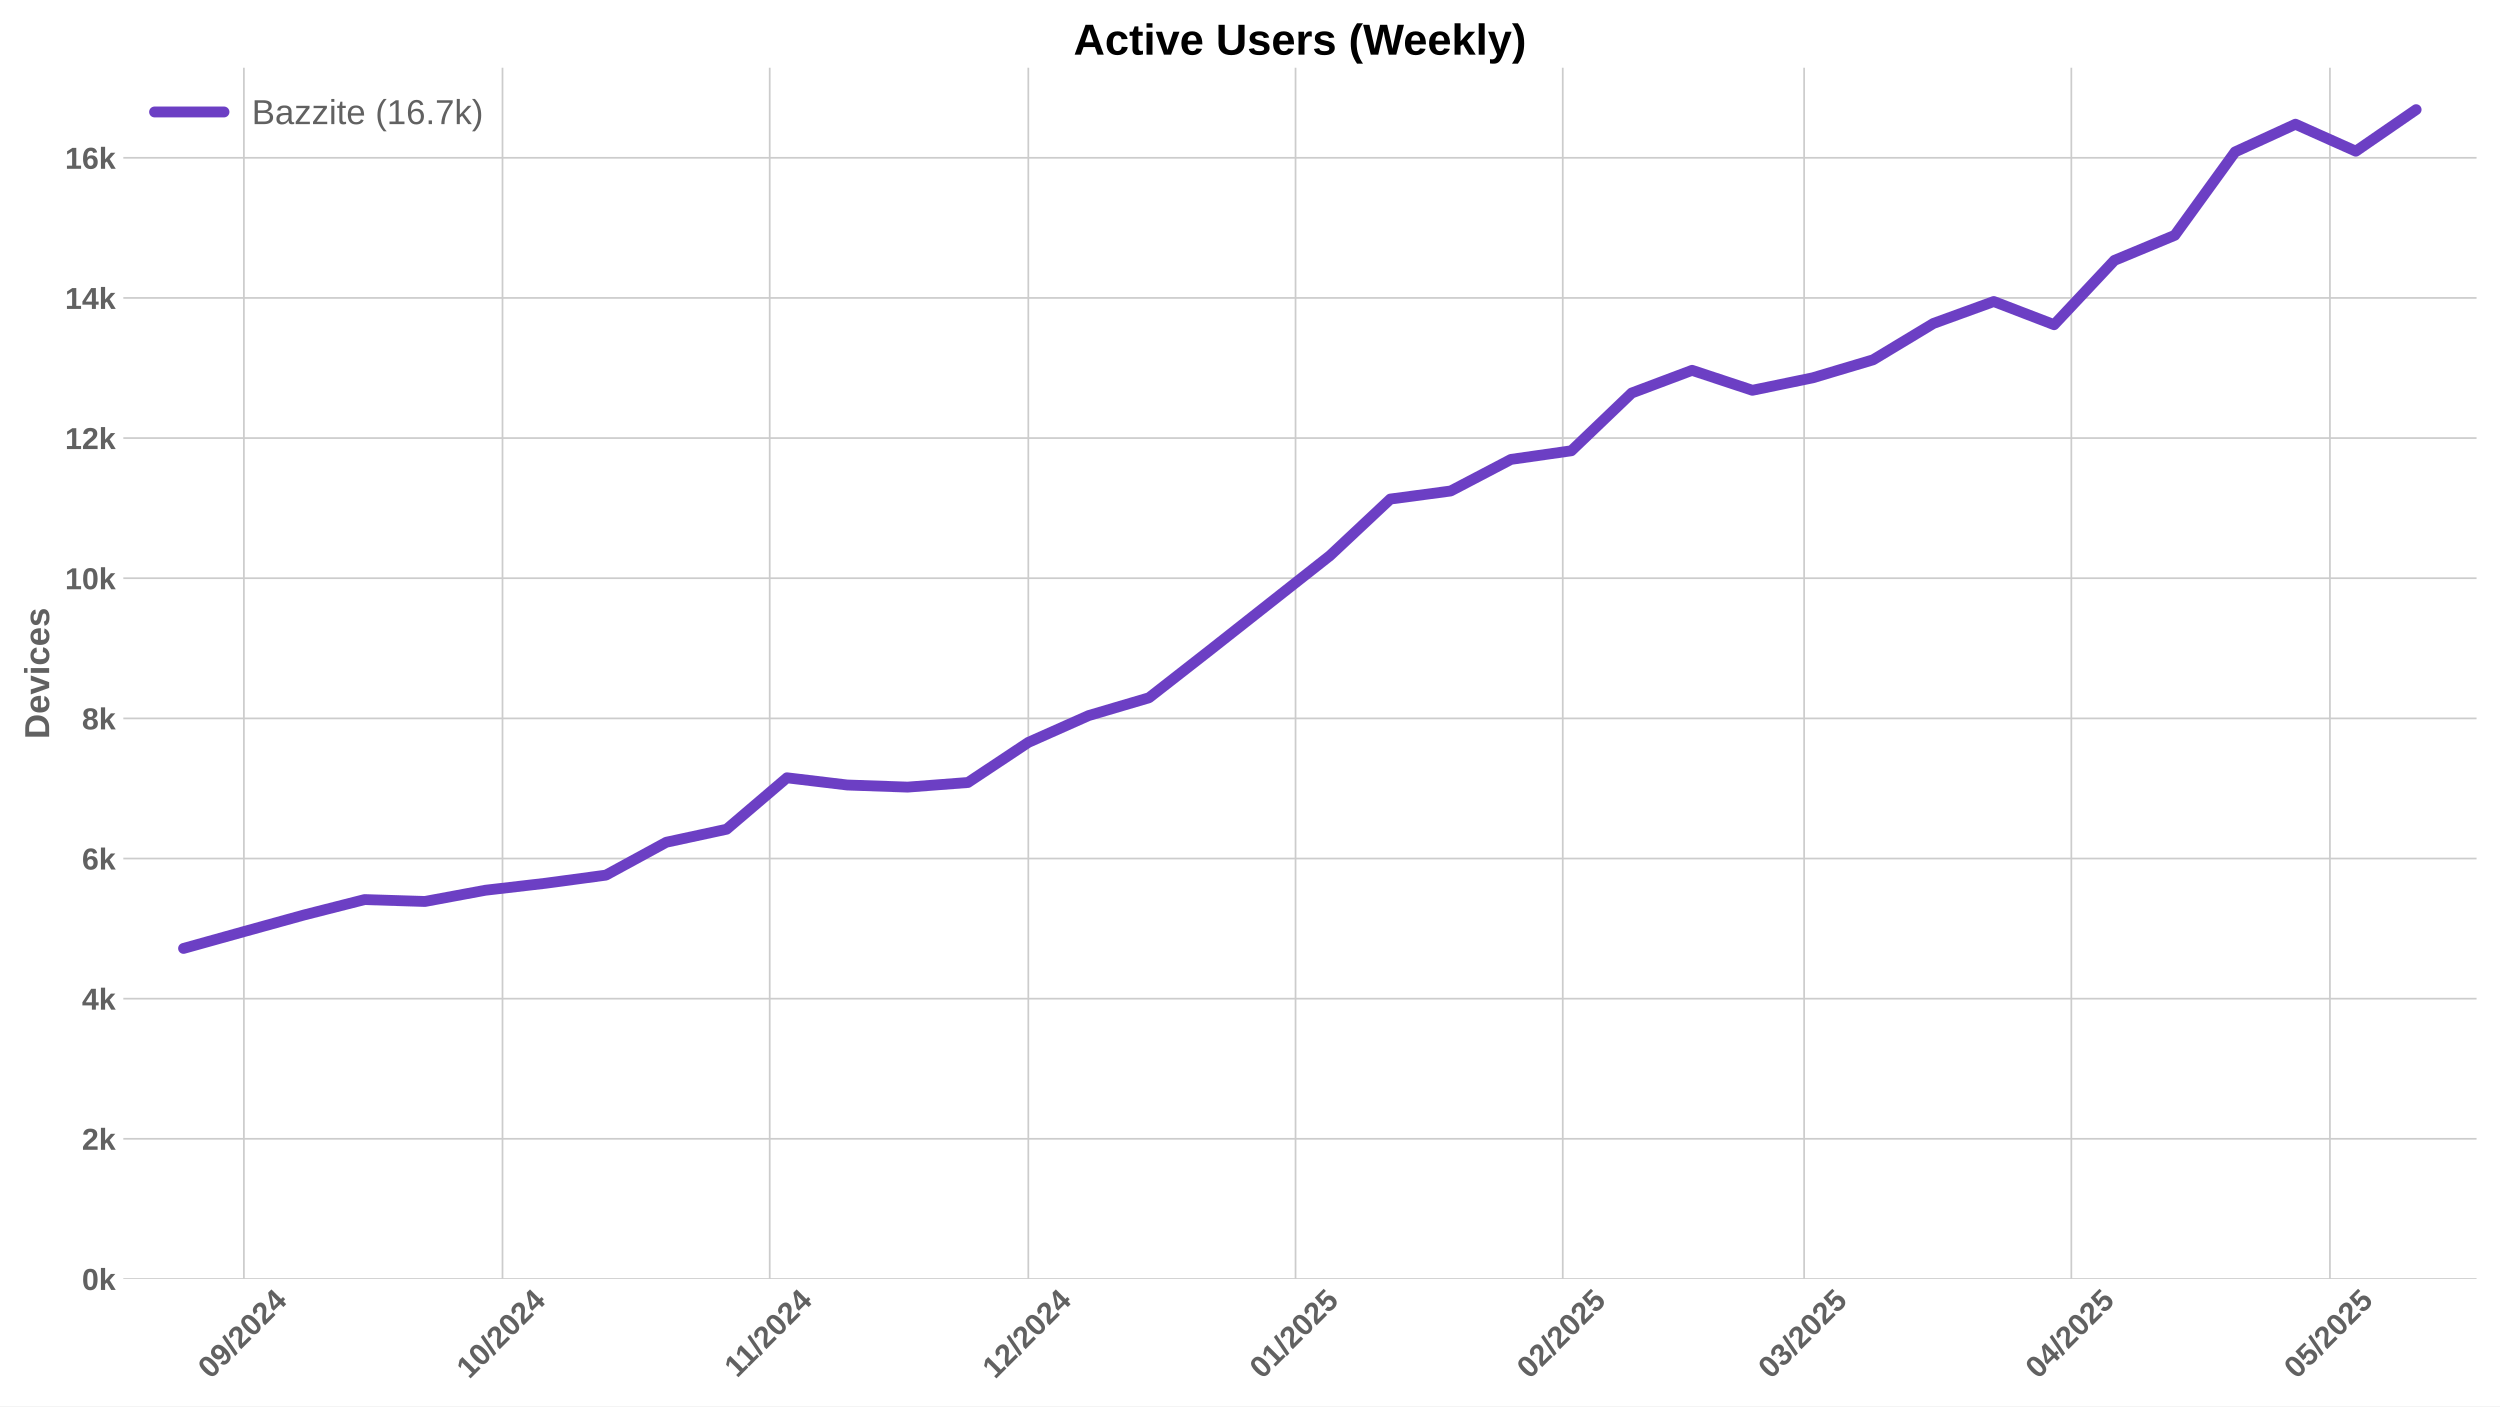
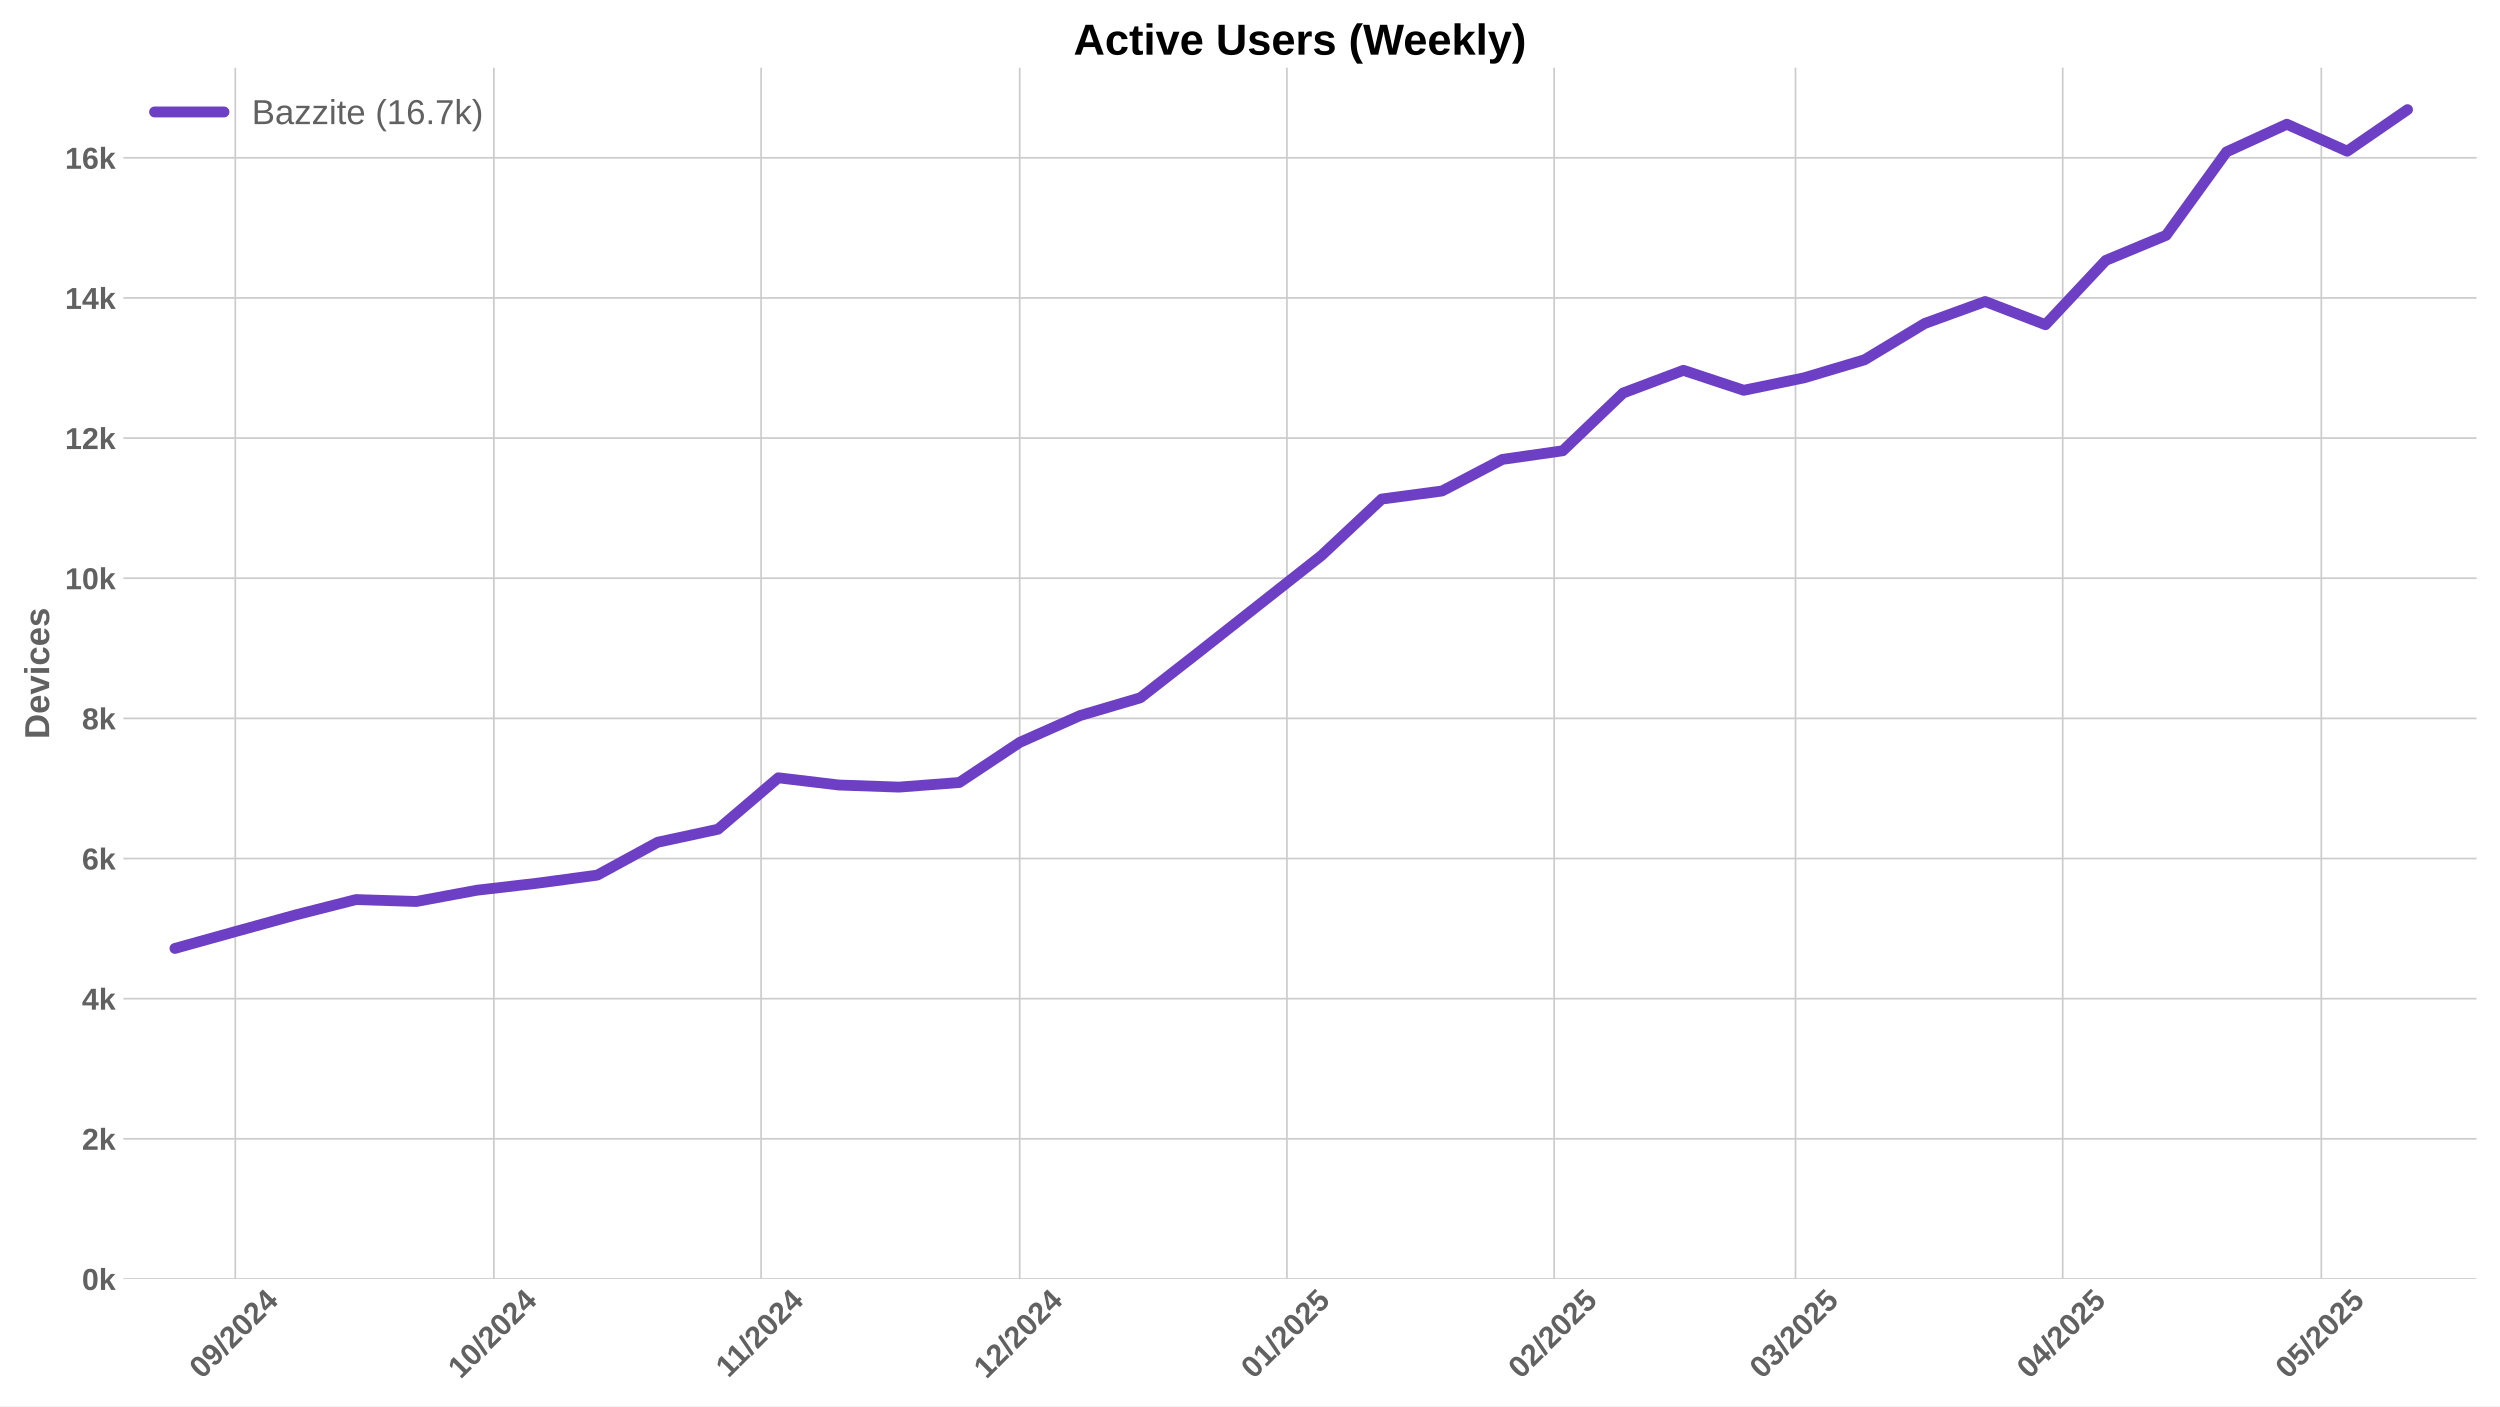
<svg xmlns="http://www.w3.org/2000/svg" xmlns:xlink="http://www.w3.org/1999/xlink" width="1152pt" height="648pt" viewBox="0 0 1152 648" version="1.1">
  <defs>
    <style type="text/css">*{stroke-linejoin: round; stroke-linecap: butt}</style>
  </defs>
  <g id="figure_1">
    <g id="patch_1">
      <path d="M 0 648  L 1152 648  L 1152 0  L 0 0  z " style="fill: #ffffff" />
    </g>
    <g id="axes_1">
      <g id="patch_2">
        <path d="M 56.82 589.343  L 1141.2 589.343  L 1141.2 31.2  L 56.82 31.2  z " style="fill: #ffffff" />
      </g>
      <g id="matplotlib.axis_1">
        <g id="xtick_1">
          <g id="line2d_1">
-             <path d="M 112.387 589.343  L 112.387 31.2  " clip-path="url(#p09358c8c7b)" style="fill: none; stroke: #cccccc; stroke-width: 0.8; stroke-linecap: round" />
+             <path d="M 108.415 589.343  L 108.415 31.2  " clip-path="url(#p5b0417be46)" style="fill: none; stroke: #cccccc; stroke-width: 0.8; stroke-linecap: round" />
          </g>
          <g id="line2d_2" />
          <g id="text_1">
-             <g style="fill: #616161" transform="translate(97.0568 635.7977) rotate(-45) scale(0.14 -0.14)">
+             <g style="fill: #616161" transform="translate(93.08507 635.7977) rotate(-45) scale(0.14 -0.14)">
              <defs>
                <path id="LiberationSans-Bold-30" d="M 3297 2203  Q 3297 1088 2914 512  Q 2531 -63 1766 -63  Q 253 -63 253 2203  Q 253 2994 418 3494  Q 584 3994 915 4231  Q 1247 4469 1791 4469  Q 2572 4469 2934 3903  Q 3297 3338 3297 2203  z M 2416 2203  Q 2416 2813 2356 3150  Q 2297 3488 2165 3634  Q 2034 3781 1784 3781  Q 1519 3781 1383 3632  Q 1247 3484 1189 3148  Q 1131 2813 1131 2203  Q 1131 1600 1192 1261  Q 1253 922 1386 775  Q 1519 628 1772 628  Q 2022 628 2158 783  Q 2294 938 2355 1278  Q 2416 1619 2416 2203  z " transform="scale(0.015625)" />
                <path id="LiberationSans-Bold-39" d="M 3322 2272  Q 3322 1100 2894 518  Q 2466 -63 1678 -63  Q 1097 -63 767 185  Q 438 434 300 972  L 1125 1088  Q 1247 628 1688 628  Q 2056 628 2254 981  Q 2453 1334 2459 2028  Q 2341 1794 2070 1661  Q 1800 1528 1488 1528  Q 906 1528 564 1923  Q 222 2319 222 2994  Q 222 3688 623 4078  Q 1025 4469 1759 4469  Q 2550 4469 2936 3920  Q 3322 3372 3322 2272  z M 2394 2888  Q 2394 3297 2214 3539  Q 2034 3781 1738 3781  Q 1447 3781 1280 3570  Q 1113 3359 1113 2988  Q 1113 2622 1278 2401  Q 1444 2181 1741 2181  Q 2022 2181 2208 2373  Q 2394 2566 2394 2888  z " transform="scale(0.015625)" />
                <path id="LiberationSans-Bold-2f" d="M 63 -128  L 972 4638  L 1716 4638  L 822 -128  L 63 -128  z " transform="scale(0.015625)" />
                <path id="LiberationSans-Bold-32" d="M 222 0  L 222 609  Q 394 988 711 1347  Q 1028 1706 1509 2097  Q 1972 2472 2158 2715  Q 2344 2959 2344 3194  Q 2344 3769 1766 3769  Q 1484 3769 1336 3617  Q 1188 3466 1144 3163  L 259 3213  Q 334 3825 717 4147  Q 1100 4469 1759 4469  Q 2472 4469 2853 4144  Q 3234 3819 3234 3231  Q 3234 2922 3112 2672  Q 2991 2422 2800 2211  Q 2609 2000 2376 1815  Q 2144 1631 1925 1456  Q 1706 1281 1526 1103  Q 1347 925 1259 722  L 3303 722  L 3303 0  L 222 0  z " transform="scale(0.015625)" />
                <path id="LiberationSans-Bold-34" d="M 2938 897  L 2938 0  L 2100 0  L 2100 897  L 97 897  L 97 1556  L 1956 4403  L 2938 4403  L 2938 1550  L 3525 1550  L 3525 897  L 2938 897  z M 2100 2991  Q 2100 3159 2111 3356  Q 2122 3553 2128 3609  Q 2047 3434 1834 3103  L 813 1550  L 2100 1550  L 2100 2991  z " transform="scale(0.015625)" />
              </defs>
              <use xlink:href="#LiberationSans-Bold-30" />
              <use xlink:href="#LiberationSans-Bold-39" transform="translate(55.61523 0)" />
              <use xlink:href="#LiberationSans-Bold-2f" transform="translate(111.2305 0)" />
              <use xlink:href="#LiberationSans-Bold-32" transform="translate(139.0137 0)" />
              <use xlink:href="#LiberationSans-Bold-30" transform="translate(194.6289 0)" />
              <use xlink:href="#LiberationSans-Bold-32" transform="translate(250.2441 0)" />
              <use xlink:href="#LiberationSans-Bold-34" transform="translate(305.8594 0)" />
            </g>
          </g>
        </g>
        <g id="xtick_2">
          <g id="line2d_3">
-             <path d="M 231.55 589.343  L 231.55 31.2  " clip-path="url(#p09358c8c7b)" style="fill: none; stroke: #cccccc; stroke-width: 0.8; stroke-linecap: round" />
+             <path d="M 227.578 589.343  L 227.578 31.2  " clip-path="url(#p5b0417be46)" style="fill: none; stroke: #cccccc; stroke-width: 0.8; stroke-linecap: round" />
          </g>
          <g id="line2d_4" />
          <g id="text_2">
-             <g style="fill: #616161" transform="translate(216.2194 635.7977) rotate(-45) scale(0.14 -0.14)">
+             <g style="fill: #616161" transform="translate(212.2477 635.7977) rotate(-45) scale(0.14 -0.14)">
              <defs>
                <path id="LiberationSans-Bold-31" d="M 403 0  L 403 653  L 1494 653  L 1494 3656  L 438 2997  L 438 3688  L 1541 4403  L 2372 4403  L 2372 653  L 3381 653  L 3381 0  L 403 0  z " transform="scale(0.015625)" />
              </defs>
              <use xlink:href="#LiberationSans-Bold-31" />
              <use xlink:href="#LiberationSans-Bold-30" transform="translate(55.61523 0)" />
              <use xlink:href="#LiberationSans-Bold-2f" transform="translate(111.2305 0)" />
              <use xlink:href="#LiberationSans-Bold-32" transform="translate(139.0137 0)" />
              <use xlink:href="#LiberationSans-Bold-30" transform="translate(194.6289 0)" />
              <use xlink:href="#LiberationSans-Bold-32" transform="translate(250.2441 0)" />
              <use xlink:href="#LiberationSans-Bold-34" transform="translate(305.8594 0)" />
            </g>
          </g>
        </g>
        <g id="xtick_3">
          <g id="line2d_5">
-             <path d="M 354.684 589.343  L 354.684 31.2  " clip-path="url(#p09358c8c7b)" style="fill: none; stroke: #cccccc; stroke-width: 0.8; stroke-linecap: round" />
+             <path d="M 350.713 589.343  L 350.713 31.2  " clip-path="url(#p5b0417be46)" style="fill: none; stroke: #cccccc; stroke-width: 0.8; stroke-linecap: round" />
          </g>
          <g id="line2d_6" />
          <g id="text_3">
-             <g style="fill: #616161" transform="translate(339.6264 635.2532) rotate(-45) scale(0.14 -0.14)">
+             <g style="fill: #616161" transform="translate(335.6547 635.2532) rotate(-45) scale(0.14 -0.14)">
              <use xlink:href="#LiberationSans-Bold-31" />
              <use xlink:href="#LiberationSans-Bold-31" transform="translate(50.11523 0)" />
              <use xlink:href="#LiberationSans-Bold-2f" transform="translate(105.7305 0)" />
              <use xlink:href="#LiberationSans-Bold-32" transform="translate(133.5137 0)" />
              <use xlink:href="#LiberationSans-Bold-30" transform="translate(189.1289 0)" />
              <use xlink:href="#LiberationSans-Bold-32" transform="translate(244.7441 0)" />
              <use xlink:href="#LiberationSans-Bold-34" transform="translate(300.3594 0)" />
            </g>
          </g>
        </g>
        <g id="xtick_4">
          <g id="line2d_7">
-             <path d="M 473.847 589.343  L 473.847 31.2  " clip-path="url(#p09358c8c7b)" style="fill: none; stroke: #cccccc; stroke-width: 0.8; stroke-linecap: round" />
+             <path d="M 469.875 589.343  L 469.875 31.2  " clip-path="url(#p5b0417be46)" style="fill: none; stroke: #cccccc; stroke-width: 0.8; stroke-linecap: round" />
          </g>
          <g id="line2d_8" />
          <g id="text_4">
-             <g style="fill: #616161" transform="translate(458.5168 635.7977) rotate(-45) scale(0.14 -0.14)">
+             <g style="fill: #616161" transform="translate(454.5451 635.7977) rotate(-45) scale(0.14 -0.14)">
              <use xlink:href="#LiberationSans-Bold-31" />
              <use xlink:href="#LiberationSans-Bold-32" transform="translate(55.61523 0)" />
              <use xlink:href="#LiberationSans-Bold-2f" transform="translate(111.2305 0)" />
              <use xlink:href="#LiberationSans-Bold-32" transform="translate(139.0137 0)" />
              <use xlink:href="#LiberationSans-Bold-30" transform="translate(194.6289 0)" />
              <use xlink:href="#LiberationSans-Bold-32" transform="translate(250.2441 0)" />
              <use xlink:href="#LiberationSans-Bold-34" transform="translate(305.8594 0)" />
            </g>
          </g>
        </g>
        <g id="xtick_5">
          <g id="line2d_9">
-             <path d="M 596.982 589.343  L 596.982 31.2  " clip-path="url(#p09358c8c7b)" style="fill: none; stroke: #cccccc; stroke-width: 0.8; stroke-linecap: round" />
+             <path d="M 593.01 589.343  L 593.01 31.2  " clip-path="url(#p5b0417be46)" style="fill: none; stroke: #cccccc; stroke-width: 0.8; stroke-linecap: round" />
          </g>
          <g id="line2d_10" />
          <g id="text_5">
-             <g style="fill: #616161" transform="translate(581.6515 635.7977) rotate(-45) scale(0.14 -0.14)">
+             <g style="fill: #616161" transform="translate(577.6798 635.7977) rotate(-45) scale(0.14 -0.14)">
              <defs>
                <path id="LiberationSans-Bold-35" d="M 3381 1466  Q 3381 766 2945 351  Q 2509 -63 1750 -63  Q 1088 -63 689 235  Q 291 534 197 1100  L 1075 1172  Q 1144 891 1319 762  Q 1494 634 1759 634  Q 2088 634 2283 843  Q 2478 1053 2478 1447  Q 2478 1794 2293 2001  Q 2109 2209 1778 2209  Q 1413 2209 1181 1925  L 325 1925  L 478 4403  L 3125 4403  L 3125 3750  L 1275 3750  L 1203 2638  Q 1522 2919 2000 2919  Q 2628 2919 3004 2528  Q 3381 2138 3381 1466  z " transform="scale(0.015625)" />
              </defs>
              <use xlink:href="#LiberationSans-Bold-30" />
              <use xlink:href="#LiberationSans-Bold-31" transform="translate(55.61523 0)" />
              <use xlink:href="#LiberationSans-Bold-2f" transform="translate(111.2305 0)" />
              <use xlink:href="#LiberationSans-Bold-32" transform="translate(139.0137 0)" />
              <use xlink:href="#LiberationSans-Bold-30" transform="translate(194.6289 0)" />
              <use xlink:href="#LiberationSans-Bold-32" transform="translate(250.2441 0)" />
              <use xlink:href="#LiberationSans-Bold-35" transform="translate(305.8594 0)" />
            </g>
          </g>
        </g>
        <g id="xtick_6">
          <g id="line2d_11">
-             <path d="M 720.117 589.343  L 720.117 31.2  " clip-path="url(#p09358c8c7b)" style="fill: none; stroke: #cccccc; stroke-width: 0.8; stroke-linecap: round" />
+             <path d="M 716.145 589.343  L 716.145 31.2  " clip-path="url(#p5b0417be46)" style="fill: none; stroke: #cccccc; stroke-width: 0.8; stroke-linecap: round" />
          </g>
          <g id="line2d_12" />
          <g id="text_6">
-             <g style="fill: #616161" transform="translate(704.7863 635.7977) rotate(-45) scale(0.14 -0.14)">
+             <g style="fill: #616161" transform="translate(700.8145 635.7977) rotate(-45) scale(0.14 -0.14)">
              <use xlink:href="#LiberationSans-Bold-30" />
              <use xlink:href="#LiberationSans-Bold-32" transform="translate(55.61523 0)" />
              <use xlink:href="#LiberationSans-Bold-2f" transform="translate(111.2305 0)" />
              <use xlink:href="#LiberationSans-Bold-32" transform="translate(139.0137 0)" />
              <use xlink:href="#LiberationSans-Bold-30" transform="translate(194.6289 0)" />
              <use xlink:href="#LiberationSans-Bold-32" transform="translate(250.2441 0)" />
              <use xlink:href="#LiberationSans-Bold-35" transform="translate(305.8594 0)" />
            </g>
          </g>
        </g>
        <g id="xtick_7">
          <g id="line2d_13">
-             <path d="M 831.335 589.343  L 831.335 31.2  " clip-path="url(#p09358c8c7b)" style="fill: none; stroke: #cccccc; stroke-width: 0.8; stroke-linecap: round" />
+             <path d="M 827.363 589.343  L 827.363 31.2  " clip-path="url(#p5b0417be46)" style="fill: none; stroke: #cccccc; stroke-width: 0.8; stroke-linecap: round" />
          </g>
          <g id="line2d_14" />
          <g id="text_7">
-             <g style="fill: #616161" transform="translate(816.0047 635.7977) rotate(-45) scale(0.14 -0.14)">
+             <g style="fill: #616161" transform="translate(812.033 635.7977) rotate(-45) scale(0.14 -0.14)">
              <defs>
                <path id="LiberationSans-Bold-33" d="M 3328 1222  Q 3328 603 2922 265  Q 2516 -72 1766 -72  Q 1056 -72 637 254  Q 219 581 147 1197  L 1041 1275  Q 1125 641 1763 641  Q 2078 641 2253 797  Q 2428 953 2428 1275  Q 2428 1569 2215 1725  Q 2003 1881 1584 1881  L 1278 1881  L 1278 2591  L 1566 2591  Q 1944 2591 2134 2745  Q 2325 2900 2325 3188  Q 2325 3459 2173 3614  Q 2022 3769 1731 3769  Q 1459 3769 1292 3619  Q 1125 3469 1100 3194  L 222 3256  Q 291 3825 694 4147  Q 1097 4469 1747 4469  Q 2438 4469 2827 4158  Q 3216 3847 3216 3297  Q 3216 2884 2973 2618  Q 2731 2353 2275 2266  L 2275 2253  Q 2781 2194 3054 1920  Q 3328 1647 3328 1222  z " transform="scale(0.015625)" />
              </defs>
              <use xlink:href="#LiberationSans-Bold-30" />
              <use xlink:href="#LiberationSans-Bold-33" transform="translate(55.61523 0)" />
              <use xlink:href="#LiberationSans-Bold-2f" transform="translate(111.2305 0)" />
              <use xlink:href="#LiberationSans-Bold-32" transform="translate(139.0137 0)" />
              <use xlink:href="#LiberationSans-Bold-30" transform="translate(194.6289 0)" />
              <use xlink:href="#LiberationSans-Bold-32" transform="translate(250.2441 0)" />
              <use xlink:href="#LiberationSans-Bold-35" transform="translate(305.8594 0)" />
            </g>
          </g>
        </g>
        <g id="xtick_8">
          <g id="line2d_15">
-             <path d="M 954.47 589.343  L 954.47 31.2  " clip-path="url(#p09358c8c7b)" style="fill: none; stroke: #cccccc; stroke-width: 0.8; stroke-linecap: round" />
+             <path d="M 950.498 589.343  L 950.498 31.2  " clip-path="url(#p5b0417be46)" style="fill: none; stroke: #cccccc; stroke-width: 0.8; stroke-linecap: round" />
          </g>
          <g id="line2d_16" />
          <g id="text_8">
-             <g style="fill: #616161" transform="translate(939.1394 635.7977) rotate(-45) scale(0.14 -0.14)">
+             <g style="fill: #616161" transform="translate(935.1677 635.7977) rotate(-45) scale(0.14 -0.14)">
              <use xlink:href="#LiberationSans-Bold-30" />
              <use xlink:href="#LiberationSans-Bold-34" transform="translate(55.61523 0)" />
              <use xlink:href="#LiberationSans-Bold-2f" transform="translate(111.2305 0)" />
              <use xlink:href="#LiberationSans-Bold-32" transform="translate(139.0137 0)" />
              <use xlink:href="#LiberationSans-Bold-30" transform="translate(194.6289 0)" />
              <use xlink:href="#LiberationSans-Bold-32" transform="translate(250.2441 0)" />
              <use xlink:href="#LiberationSans-Bold-35" transform="translate(305.8594 0)" />
            </g>
          </g>
        </g>
        <g id="xtick_9">
          <g id="line2d_17">
-             <path d="M 1073.632 589.343  L 1073.632 31.2  " clip-path="url(#p09358c8c7b)" style="fill: none; stroke: #cccccc; stroke-width: 0.8; stroke-linecap: round" />
+             <path d="M 1069.661 589.343  L 1069.661 31.2  " clip-path="url(#p5b0417be46)" style="fill: none; stroke: #cccccc; stroke-width: 0.8; stroke-linecap: round" />
          </g>
          <g id="line2d_18" />
          <g id="text_9">
-             <g style="fill: #616161" transform="translate(1058.302 635.7977) rotate(-45) scale(0.14 -0.14)">
+             <g style="fill: #616161" transform="translate(1054.33 635.7977) rotate(-45) scale(0.14 -0.14)">
              <use xlink:href="#LiberationSans-Bold-30" />
              <use xlink:href="#LiberationSans-Bold-35" transform="translate(55.61523 0)" />
              <use xlink:href="#LiberationSans-Bold-2f" transform="translate(111.2305 0)" />
              <use xlink:href="#LiberationSans-Bold-32" transform="translate(139.0137 0)" />
              <use xlink:href="#LiberationSans-Bold-30" transform="translate(194.6289 0)" />
              <use xlink:href="#LiberationSans-Bold-32" transform="translate(250.2441 0)" />
              <use xlink:href="#LiberationSans-Bold-35" transform="translate(305.8594 0)" />
            </g>
          </g>
        </g>
      </g>
      <g id="matplotlib.axis_2">
        <g id="ytick_1">
          <g id="line2d_19">
-             <path d="M 56.82 589.343  L 1141.2 589.343  " clip-path="url(#p09358c8c7b)" style="fill: none; stroke: #cccccc; stroke-width: 0.8; stroke-linecap: round" />
+             <path d="M 56.82 589.343  L 1141.2 589.343  " clip-path="url(#p5b0417be46)" style="fill: none; stroke: #cccccc; stroke-width: 0.8; stroke-linecap: round" />
          </g>
          <g id="line2d_20" />
          <g id="text_10">
            <g style="fill: #616161" transform="translate(37.74938 594.416) scale(0.14 -0.14)">
              <defs>
                <path id="LiberationSans-Bold-6b" d="M 2606 0  L 1703 1531  L 1325 1269  L 1325 0  L 447 0  L 447 4638  L 1325 4638  L 1325 1981  L 2531 3381  L 3475 3381  L 2288 2063  L 3566 0  L 2606 0  z " transform="scale(0.015625)" />
              </defs>
              <use xlink:href="#LiberationSans-Bold-30" />
              <use xlink:href="#LiberationSans-Bold-6b" transform="translate(55.61523 0)" />
            </g>
          </g>
        </g>
        <g id="ytick_2">
          <g id="line2d_21">
-             <path d="M 56.82 524.764  L 1141.2 524.764  " clip-path="url(#p09358c8c7b)" style="fill: none; stroke: #cccccc; stroke-width: 0.8; stroke-linecap: round" />
+             <path d="M 56.82 524.764  L 1141.2 524.764  " clip-path="url(#p5b0417be46)" style="fill: none; stroke: #cccccc; stroke-width: 0.8; stroke-linecap: round" />
          </g>
          <g id="line2d_22" />
          <g id="text_11">
            <g style="fill: #616161" transform="translate(37.74938 529.8367) scale(0.14 -0.14)">
              <use xlink:href="#LiberationSans-Bold-32" />
              <use xlink:href="#LiberationSans-Bold-6b" transform="translate(55.61523 0)" />
            </g>
          </g>
        </g>
        <g id="ytick_3">
          <g id="line2d_23">
-             <path d="M 56.82 460.184  L 1141.2 460.184  " clip-path="url(#p09358c8c7b)" style="fill: none; stroke: #cccccc; stroke-width: 0.8; stroke-linecap: round" />
+             <path d="M 56.82 460.184  L 1141.2 460.184  " clip-path="url(#p5b0417be46)" style="fill: none; stroke: #cccccc; stroke-width: 0.8; stroke-linecap: round" />
          </g>
          <g id="line2d_24" />
          <g id="text_12">
            <g style="fill: #616161" transform="translate(37.74938 465.2573) scale(0.14 -0.14)">
              <use xlink:href="#LiberationSans-Bold-34" />
              <use xlink:href="#LiberationSans-Bold-6b" transform="translate(55.61523 0)" />
            </g>
          </g>
        </g>
        <g id="ytick_4">
          <g id="line2d_25">
-             <path d="M 56.82 395.605  L 1141.2 395.605  " clip-path="url(#p09358c8c7b)" style="fill: none; stroke: #cccccc; stroke-width: 0.8; stroke-linecap: round" />
+             <path d="M 56.82 395.605  L 1141.2 395.605  " clip-path="url(#p5b0417be46)" style="fill: none; stroke: #cccccc; stroke-width: 0.8; stroke-linecap: round" />
          </g>
          <g id="line2d_26" />
          <g id="text_13">
            <g style="fill: #616161" transform="translate(37.74938 400.6779) scale(0.14 -0.14)">
              <defs>
                <path id="LiberationSans-Bold-36" d="M 3328 1441  Q 3328 738 2934 337  Q 2541 -63 1847 -63  Q 1069 -63 651 482  Q 234 1028 234 2100  Q 234 3278 657 3873  Q 1081 4469 1869 4469  Q 2428 4469 2751 4222  Q 3075 3975 3209 3456  L 2381 3341  Q 2263 3775 1850 3775  Q 1497 3775 1295 3422  Q 1094 3069 1094 2350  Q 1234 2584 1484 2709  Q 1734 2834 2050 2834  Q 2641 2834 2984 2459  Q 3328 2084 3328 1441  z M 2447 1416  Q 2447 1791 2273 1989  Q 2100 2188 1797 2188  Q 1506 2188 1331 2002  Q 1156 1816 1156 1509  Q 1156 1125 1339 873  Q 1522 622 1819 622  Q 2116 622 2281 833  Q 2447 1044 2447 1416  z " transform="scale(0.015625)" />
              </defs>
              <use xlink:href="#LiberationSans-Bold-36" />
              <use xlink:href="#LiberationSans-Bold-6b" transform="translate(55.61523 0)" />
            </g>
          </g>
        </g>
        <g id="ytick_5">
          <g id="line2d_27">
-             <path d="M 56.82 331.026  L 1141.2 331.026  " clip-path="url(#p09358c8c7b)" style="fill: none; stroke: #cccccc; stroke-width: 0.8; stroke-linecap: round" />
+             <path d="M 56.82 331.026  L 1141.2 331.026  " clip-path="url(#p5b0417be46)" style="fill: none; stroke: #cccccc; stroke-width: 0.8; stroke-linecap: round" />
          </g>
          <g id="line2d_28" />
          <g id="text_14">
            <g style="fill: #616161" transform="translate(37.74938 336.0986) scale(0.14 -0.14)">
              <defs>
                <path id="LiberationSans-Bold-38" d="M 3363 1241  Q 3363 622 2953 279  Q 2544 -63 1784 -63  Q 1031 -63 617 278  Q 203 619 203 1234  Q 203 1656 447 1945  Q 691 2234 1100 2303  L 1100 2316  Q 744 2394 525 2669  Q 306 2944 306 3303  Q 306 3844 689 4156  Q 1072 4469 1772 4469  Q 2488 4469 2870 4164  Q 3253 3859 3253 3297  Q 3253 2938 3036 2666  Q 2819 2394 2453 2322  L 2453 2309  Q 2878 2241 3120 1961  Q 3363 1681 3363 1241  z M 2350 3250  Q 2350 3563 2206 3708  Q 2063 3853 1772 3853  Q 1203 3853 1203 3250  Q 1203 2619 1778 2619  Q 2066 2619 2208 2766  Q 2350 2913 2350 3250  z M 2453 1313  Q 2453 2003 1766 2003  Q 1447 2003 1276 1822  Q 1106 1641 1106 1300  Q 1106 913 1275 734  Q 1444 556 1791 556  Q 2131 556 2292 734  Q 2453 913 2453 1313  z " transform="scale(0.015625)" />
              </defs>
              <use xlink:href="#LiberationSans-Bold-38" />
              <use xlink:href="#LiberationSans-Bold-6b" transform="translate(55.61523 0)" />
            </g>
          </g>
        </g>
        <g id="ytick_6">
          <g id="line2d_29">
-             <path d="M 56.82 266.446  L 1141.2 266.446  " clip-path="url(#p09358c8c7b)" style="fill: none; stroke: #cccccc; stroke-width: 0.8; stroke-linecap: round" />
+             <path d="M 56.82 266.446  L 1141.2 266.446  " clip-path="url(#p5b0417be46)" style="fill: none; stroke: #cccccc; stroke-width: 0.8; stroke-linecap: round" />
          </g>
          <g id="line2d_30" />
          <g id="text_15">
            <g style="fill: #616161" transform="translate(29.96406 271.5192) scale(0.14 -0.14)">
              <use xlink:href="#LiberationSans-Bold-31" />
              <use xlink:href="#LiberationSans-Bold-30" transform="translate(55.61523 0)" />
              <use xlink:href="#LiberationSans-Bold-6b" transform="translate(111.2305 0)" />
            </g>
          </g>
        </g>
        <g id="ytick_7">
          <g id="line2d_31">
-             <path d="M 56.82 201.867  L 1141.2 201.867  " clip-path="url(#p09358c8c7b)" style="fill: none; stroke: #cccccc; stroke-width: 0.8; stroke-linecap: round" />
+             <path d="M 56.82 201.867  L 1141.2 201.867  " clip-path="url(#p5b0417be46)" style="fill: none; stroke: #cccccc; stroke-width: 0.8; stroke-linecap: round" />
          </g>
          <g id="line2d_32" />
          <g id="text_16">
            <g style="fill: #616161" transform="translate(29.96406 206.9399) scale(0.14 -0.14)">
              <use xlink:href="#LiberationSans-Bold-31" />
              <use xlink:href="#LiberationSans-Bold-32" transform="translate(55.61523 0)" />
              <use xlink:href="#LiberationSans-Bold-6b" transform="translate(111.2305 0)" />
            </g>
          </g>
        </g>
        <g id="ytick_8">
          <g id="line2d_33">
-             <path d="M 56.82 137.288  L 1141.2 137.288  " clip-path="url(#p09358c8c7b)" style="fill: none; stroke: #cccccc; stroke-width: 0.8; stroke-linecap: round" />
+             <path d="M 56.82 137.288  L 1141.2 137.288  " clip-path="url(#p5b0417be46)" style="fill: none; stroke: #cccccc; stroke-width: 0.8; stroke-linecap: round" />
          </g>
          <g id="line2d_34" />
          <g id="text_17">
            <g style="fill: #616161" transform="translate(29.96406 142.3605) scale(0.14 -0.14)">
              <use xlink:href="#LiberationSans-Bold-31" />
              <use xlink:href="#LiberationSans-Bold-34" transform="translate(55.61523 0)" />
              <use xlink:href="#LiberationSans-Bold-6b" transform="translate(111.2305 0)" />
            </g>
          </g>
        </g>
        <g id="ytick_9">
          <g id="line2d_35">
-             <path d="M 56.82 72.708  L 1141.2 72.708  " clip-path="url(#p09358c8c7b)" style="fill: none; stroke: #cccccc; stroke-width: 0.8; stroke-linecap: round" />
+             <path d="M 56.82 72.708  L 1141.2 72.708  " clip-path="url(#p5b0417be46)" style="fill: none; stroke: #cccccc; stroke-width: 0.8; stroke-linecap: round" />
          </g>
          <g id="line2d_36" />
          <g id="text_18">
            <g style="fill: #616161" transform="translate(29.96406 77.78119) scale(0.14 -0.14)">
              <use xlink:href="#LiberationSans-Bold-31" />
              <use xlink:href="#LiberationSans-Bold-36" transform="translate(55.61523 0)" />
              <use xlink:href="#LiberationSans-Bold-6b" transform="translate(111.2305 0)" />
            </g>
          </g>
        </g>
        <g id="text_19">
          <g style="fill: #616161" transform="translate(22.64406 340.5153) rotate(-90) scale(0.16 -0.16)">
            <defs>
              <path id="LiberationSans-Bold-44" d="M 4353 2234  Q 4353 1553 4086 1045  Q 3819 538 3330 269  Q 2841 0 2209 0  L 428 0  L 428 4403  L 2022 4403  Q 3134 4403 3743 3842  Q 4353 3281 4353 2234  z M 3425 2234  Q 3425 2944 3056 3317  Q 2688 3691 2003 3691  L 1350 3691  L 1350 713  L 2131 713  Q 2725 713 3075 1122  Q 3425 1531 3425 2234  z " transform="scale(0.015625)" />
              <path id="LiberationSans-Bold-65" d="M 1831 -63  Q 1069 -63 659 389  Q 250 841 250 1706  Q 250 2544 665 2994  Q 1081 3444 1844 3444  Q 2572 3444 2956 2961  Q 3341 2478 3341 1547  L 3341 1522  L 1172 1522  Q 1172 1028 1355 776  Q 1538 525 1875 525  Q 2341 525 2463 928  L 3291 856  Q 2931 -63 1831 -63  z M 1831 2891  Q 1522 2891 1355 2675  Q 1188 2459 1178 2072  L 2491 2072  Q 2466 2481 2294 2686  Q 2122 2891 1831 2891  z " transform="scale(0.015625)" />
              <path id="LiberationSans-Bold-76" d="M 2284 0  L 1234 0  L 25 3381  L 953 3381  L 1544 1491  Q 1591 1334 1766 709  Q 1797 838 1894 1159  Q 1991 1481 2613 3381  L 3531 3381  L 2284 0  z " transform="scale(0.015625)" />
              <path id="LiberationSans-Bold-69" d="M 447 3991  L 447 4638  L 1325 4638  L 1325 3991  L 447 3991  z M 447 0  L 447 3381  L 1325 3381  L 1325 0  L 447 0  z " transform="scale(0.015625)" />
              <path id="LiberationSans-Bold-63" d="M 1856 -63  Q 1088 -63 669 395  Q 250 853 250 1672  Q 250 2509 672 2976  Q 1094 3444 1869 3444  Q 2466 3444 2856 3144  Q 3247 2844 3347 2316  L 2463 2272  Q 2425 2531 2275 2686  Q 2125 2841 1850 2841  Q 1172 2841 1172 1706  Q 1172 538 1863 538  Q 2113 538 2281 695  Q 2450 853 2491 1166  L 3372 1125  Q 3325 778 3123 506  Q 2922 234 2594 85  Q 2266 -63 1856 -63  z " transform="scale(0.015625)" />
              <path id="LiberationSans-Bold-73" d="M 3297 988  Q 3297 497 2895 217  Q 2494 -63 1784 -63  Q 1088 -63 717 157  Q 347 378 225 844  L 997 959  Q 1063 719 1223 619  Q 1384 519 1784 519  Q 2153 519 2322 612  Q 2491 706 2491 906  Q 2491 1069 2355 1164  Q 2219 1259 1894 1325  Q 1150 1472 890 1598  Q 631 1725 495 1926  Q 359 2128 359 2422  Q 359 2906 732 3176  Q 1106 3447 1791 3447  Q 2394 3447 2761 3212  Q 3128 2978 3219 2534  L 2441 2453  Q 2403 2659 2256 2761  Q 2109 2863 1791 2863  Q 1478 2863 1322 2783  Q 1166 2703 1166 2516  Q 1166 2369 1286 2283  Q 1406 2197 1691 2141  Q 2088 2059 2395 1973  Q 2703 1888 2889 1769  Q 3075 1650 3186 1464  Q 3297 1278 3297 988  z " transform="scale(0.015625)" />
            </defs>
            <use xlink:href="#LiberationSans-Bold-44" />
            <use xlink:href="#LiberationSans-Bold-65" transform="translate(72.2168 0)" />
            <use xlink:href="#LiberationSans-Bold-76" transform="translate(127.832 0)" />
            <use xlink:href="#LiberationSans-Bold-69" transform="translate(183.4473 0)" />
            <use xlink:href="#LiberationSans-Bold-63" transform="translate(211.2305 0)" />
            <use xlink:href="#LiberationSans-Bold-65" transform="translate(266.8457 0)" />
            <use xlink:href="#LiberationSans-Bold-73" transform="translate(322.4609 0)" />
          </g>
        </g>
      </g>
      <g id="line2d_37">
-         <path d="M 84.582 437.033  L 112.387 429.283  L 140.192 421.598  L 167.996 414.527  L 195.801 415.399  L 223.606 410.232  L 251.41 407.003  L 279.215 403.258  L 307.019 388.114  L 334.824 382.108  L 362.629 358.407  L 390.433 361.733  L 418.238 362.702  L 446.042 360.571  L 473.847 342.101  L 501.652 329.734  L 529.456 321.533  L 557.261 299.834  L 612.87 256.017  L 640.675 229.959  L 668.479 226.246  L 696.284 211.683  L 724.089 207.712  L 751.893 181.105  L 779.698 170.643  L 807.502 179.846  L 835.307 174.098  L 863.112 165.8  L 890.916 149.041  L 918.721 138.935  L 946.526 149.622  L 974.33 119.98  L 1002.135 108.421  L 1029.939 69.996  L 1057.744 57.242  L 1085.549 69.673  L 1113.353 50.525  " clip-path="url(#p09358c8c7b)" style="fill: none; stroke: #6c3fc4; stroke-width: 5; stroke-linecap: round" />
+         <path d="M 80.611 437.033  L 108.415 429.283  L 136.22 421.598  L 164.025 414.527  L 191.829 415.399  L 219.634 410.232  L 247.438 407.003  L 275.243 403.258  L 303.048 388.114  L 330.852 382.108  L 358.657 358.407  L 386.462 361.733  L 414.266 362.702  L 442.071 360.571  L 469.875 342.101  L 497.68 329.734  L 525.485 321.533  L 553.289 299.834  L 608.898 256.017  L 636.703 229.959  L 664.508 226.246  L 692.312 211.683  L 720.117 207.712  L 747.922 181.105  L 775.726 170.643  L 803.531 179.846  L 831.335 174.098  L 859.14 165.8  L 886.945 149.041  L 914.749 138.935  L 942.554 149.622  L 970.358 119.98  L 998.163 108.421  L 1025.968 69.996  L 1053.772 57.242  L 1081.577 69.673  L 1109.382 50.525  " clip-path="url(#p5b0417be46)" style="fill: none; stroke: #6c3fc4; stroke-width: 5; stroke-linecap: round" />
      </g>
      <g id="patch_3">
        <path d="M 56.82 589.343  L 56.82 31.2  " style="fill: none" />
      </g>
      <g id="patch_4">
        <path d="M 1141.2 589.343  L 1141.2 31.2  " style="fill: none" />
      </g>
      <g id="patch_5">
        <path d="M 56.82 589.343  L 1141.2 589.343  " style="fill: none" />
      </g>
      <g id="patch_6">
        <path d="M 56.82 31.2  L 1141.2 31.2  " style="fill: none" />
      </g>
      <g id="text_20">
        <g transform="translate(494.6991 25.2) scale(0.2 -0.2)">
          <defs>
            <path id="LiberationSans-Bold-41" d="M 3541 0  L 3150 1125  L 1472 1125  L 1081 0  L 159 0  L 1766 4403  L 2853 4403  L 4453 0  L 3541 0  z M 2309 3725  L 2291 3656  Q 2259 3544 2215 3400  Q 2172 3256 1678 1819  L 2944 1819  L 2509 3084  L 2375 3509  L 2309 3725  z " transform="scale(0.015625)" />
            <path id="LiberationSans-Bold-74" d="M 1313 -56  Q 925 -56 715 155  Q 506 366 506 794  L 506 2788  L 78 2788  L 78 3381  L 550 3381  L 825 4175  L 1375 4175  L 1375 3381  L 2016 3381  L 2016 2788  L 1375 2788  L 1375 1031  Q 1375 784 1469 667  Q 1563 550 1759 550  Q 1863 550 2053 594  L 2053 50  Q 1728 -56 1313 -56  z " transform="scale(0.015625)" />
            <path id="LiberationSans-Bold-20" transform="scale(0.015625)" />
            <path id="LiberationSans-Bold-55" d="M 2259 -63  Q 1350 -63 867 381  Q 384 825 384 1650  L 384 4403  L 1306 4403  L 1306 1722  Q 1306 1200 1554 929  Q 1803 659 2284 659  Q 2778 659 3043 942  Q 3309 1225 3309 1753  L 3309 4403  L 4231 4403  L 4231 1697  Q 4231 859 3714 398  Q 3197 -63 2259 -63  z " transform="scale(0.015625)" />
            <path id="LiberationSans-Bold-72" d="M 447 0  L 447 2588  Q 447 2866 439 3052  Q 431 3238 422 3381  L 1259 3381  Q 1269 3325 1284 3039  Q 1300 2753 1300 2659  L 1313 2659  Q 1441 3016 1541 3161  Q 1641 3306 1778 3376  Q 1916 3447 2122 3447  Q 2291 3447 2394 3400  L 2394 2666  Q 2181 2713 2019 2713  Q 1691 2713 1508 2447  Q 1325 2181 1325 1659  L 1325 0  L 447 0  z " transform="scale(0.015625)" />
            <path id="LiberationSans-Bold-28" d="M 1247 -1328  Q 756 -622 537 81  Q 319 784 319 1659  Q 319 2531 537 3232  Q 756 3934 1247 4638  L 2125 4638  Q 1631 3925 1407 3219  Q 1184 2513 1184 1656  Q 1184 803 1406 101  Q 1628 -600 2125 -1328  L 1247 -1328  z " transform="scale(0.015625)" />
            <path id="LiberationSans-Bold-57" d="M 4897 0  L 3803 0  L 3206 2547  Q 3097 2997 3022 3488  Q 2947 3078 2900 2864  Q 2853 2650 2234 0  L 1141 0  L 6 4403  L 941 4403  L 1578 1559  L 1722 872  Q 1809 1306 1892 1701  Q 1975 2097 2516 4403  L 3547 4403  L 4103 2059  Q 4169 1797 4325 872  L 4403 1234  L 4569 1953  L 5100 4403  L 6034 4403  L 4897 0  z " transform="scale(0.015625)" />
            <path id="LiberationSans-Bold-6c" d="M 447 0  L 447 4638  L 1325 4638  L 1325 0  L 447 0  z " transform="scale(0.015625)" />
            <path id="LiberationSans-Bold-79" d="M 884 -1328  Q 569 -1328 331 -1288  L 331 -663  Q 497 -688 634 -688  Q 822 -688 945 -628  Q 1069 -569 1167 -431  Q 1266 -294 1388 34  L 50 3381  L 978 3381  L 1509 1797  Q 1634 1456 1825 753  L 1903 1050  L 2106 1784  L 2606 3381  L 3525 3381  L 2188 -178  Q 1919 -828 1630 -1078  Q 1341 -1328 884 -1328  z " transform="scale(0.015625)" />
            <path id="LiberationSans-Bold-29" d="M 6 -1328  Q 506 -597 726 101  Q 947 800 947 1656  Q 947 2516 722 3223  Q 497 3931 6 4638  L 884 4638  Q 1378 3928 1595 3225  Q 1813 2522 1813 1659  Q 1813 791 1595 87  Q 1378 -616 884 -1328  L 6 -1328  z " transform="scale(0.015625)" />
          </defs>
          <use xlink:href="#LiberationSans-Bold-41" />
          <use xlink:href="#LiberationSans-Bold-63" transform="translate(72.2168 0)" />
          <use xlink:href="#LiberationSans-Bold-74" transform="translate(127.832 0)" />
          <use xlink:href="#LiberationSans-Bold-69" transform="translate(161.1328 0)" />
          <use xlink:href="#LiberationSans-Bold-76" transform="translate(188.916 0)" />
          <use xlink:href="#LiberationSans-Bold-65" transform="translate(244.5312 0)" />
          <use xlink:href="#LiberationSans-Bold-20" transform="translate(300.1465 0)" />
          <use xlink:href="#LiberationSans-Bold-55" transform="translate(327.9297 0)" />
          <use xlink:href="#LiberationSans-Bold-73" transform="translate(400.1465 0)" />
          <use xlink:href="#LiberationSans-Bold-65" transform="translate(455.7617 0)" />
          <use xlink:href="#LiberationSans-Bold-72" transform="translate(511.377 0)" />
          <use xlink:href="#LiberationSans-Bold-73" transform="translate(550.293 0)" />
          <use xlink:href="#LiberationSans-Bold-20" transform="translate(605.9082 0)" />
          <use xlink:href="#LiberationSans-Bold-28" transform="translate(633.6914 0)" />
          <use xlink:href="#LiberationSans-Bold-57" transform="translate(666.9922 0)" />
          <use xlink:href="#LiberationSans-Bold-65" transform="translate(759.627 0)" />
          <use xlink:href="#LiberationSans-Bold-65" transform="translate(815.2422 0)" />
          <use xlink:href="#LiberationSans-Bold-6b" transform="translate(870.8574 0)" />
          <use xlink:href="#LiberationSans-Bold-6c" transform="translate(926.4727 0)" />
          <use xlink:href="#LiberationSans-Bold-79" transform="translate(954.2559 0)" />
          <use xlink:href="#LiberationSans-Bold-29" transform="translate(1009.871 0)" />
        </g>
      </g>
      <g id="legend_1">
        <g id="line2d_38">
          <path d="M 71.22 51.595  L 87.22 51.595  L 103.22 51.595  " style="fill: none; stroke: #6c3fc4; stroke-width: 5; stroke-linecap: round" />
        </g>
        <g id="text_21">
          <g style="fill: #616161" transform="translate(116.02 57.195) scale(0.16 -0.16)">
            <defs>
              <path id="LiberationSans-42" d="M 3931 1241  Q 3931 653 3503 326  Q 3075 0 2313 0  L 525 0  L 525 4403  L 2125 4403  Q 3675 4403 3675 3334  Q 3675 2944 3456 2678  Q 3238 2413 2838 2322  Q 3363 2259 3647 1970  Q 3931 1681 3931 1241  z M 3075 3263  Q 3075 3619 2831 3772  Q 2588 3925 2125 3925  L 1122 3925  L 1122 2531  L 2125 2531  Q 2603 2531 2839 2711  Q 3075 2891 3075 3263  z M 3328 1288  Q 3328 2066 2234 2066  L 1122 2066  L 1122 478  L 2281 478  Q 2828 478 3078 681  Q 3328 884 3328 1288  z " transform="scale(0.015625)" />
              <path id="LiberationSans-61" d="M 1294 -63  Q 784 -63 528 206  Q 272 475 272 944  Q 272 1469 617 1750  Q 963 2031 1731 2050  L 2491 2063  L 2491 2247  Q 2491 2659 2316 2837  Q 2141 3016 1766 3016  Q 1388 3016 1216 2887  Q 1044 2759 1009 2478  L 422 2531  Q 566 3444 1778 3444  Q 2416 3444 2737 3151  Q 3059 2859 3059 2306  L 3059 850  Q 3059 600 3125 473  Q 3191 347 3375 347  Q 3456 347 3559 369  L 3559 19  Q 3347 -31 3125 -31  Q 2813 -31 2670 133  Q 2528 297 2509 647  L 2491 647  Q 2275 259 1989 98  Q 1703 -63 1294 -63  z M 1422 359  Q 1731 359 1972 500  Q 2213 641 2352 886  Q 2491 1131 2491 1391  L 2491 1669  L 1875 1656  Q 1478 1650 1273 1575  Q 1069 1500 959 1344  Q 850 1188 850 934  Q 850 659 998 509  Q 1147 359 1422 359  z " transform="scale(0.015625)" />
              <path id="LiberationSans-7a" d="M 259 0  L 259 428  L 2150 2947  L 366 2947  L 366 3381  L 2816 3381  L 2816 2953  L 922 434  L 2881 434  L 2881 0  L 259 0  z " transform="scale(0.015625)" />
              <path id="LiberationSans-69" d="M 428 4100  L 428 4638  L 991 4638  L 991 4100  L 428 4100  z M 428 0  L 428 3381  L 991 3381  L 991 0  L 428 0  z " transform="scale(0.015625)" />
              <path id="LiberationSans-74" d="M 1731 25  Q 1453 -50 1163 -50  Q 488 -50 488 716  L 488 2972  L 97 2972  L 97 3381  L 509 3381  L 675 4138  L 1050 4138  L 1050 3381  L 1675 3381  L 1675 2972  L 1050 2972  L 1050 838  Q 1050 594 1129 495  Q 1209 397 1406 397  Q 1519 397 1731 441  L 1731 25  z " transform="scale(0.015625)" />
              <path id="LiberationSans-65" d="M 863 1572  Q 863 991 1103 675  Q 1344 359 1806 359  Q 2172 359 2392 506  Q 2613 653 2691 878  L 3184 738  Q 2881 -63 1806 -63  Q 1056 -63 664 384  Q 272 831 272 1713  Q 272 2550 664 2997  Q 1056 3444 1784 3444  Q 3275 3444 3275 1647  L 3275 1572  L 863 1572  z M 2694 2003  Q 2647 2538 2422 2783  Q 2197 3028 1775 3028  Q 1366 3028 1127 2754  Q 888 2481 869 2003  L 2694 2003  z " transform="scale(0.015625)" />
              <path id="LiberationSans-20" transform="scale(0.015625)" />
              <path id="LiberationSans-28" d="M 397 1663  Q 397 2566 680 3284  Q 963 4003 1550 4638  L 2094 4638  Q 1509 3988 1236 3256  Q 963 2525 963 1656  Q 963 791 1233 62  Q 1503 -666 2094 -1325  L 1550 -1325  Q 959 -688 678 32  Q 397 753 397 1650  L 397 1663  z " transform="scale(0.015625)" />
              <path id="LiberationSans-31" d="M 488 0  L 488 478  L 1609 478  L 1609 3866  L 616 3156  L 616 3688  L 1656 4403  L 2175 4403  L 2175 478  L 3247 478  L 3247 0  L 488 0  z " transform="scale(0.015625)" />
              <path id="LiberationSans-36" d="M 3278 1441  Q 3278 744 2900 340  Q 2522 -63 1856 -63  Q 1113 -63 719 490  Q 325 1044 325 2100  Q 325 3244 734 3856  Q 1144 4469 1900 4469  Q 2897 4469 3156 3572  L 2619 3475  Q 2453 4013 1894 4013  Q 1413 4013 1148 3564  Q 884 3116 884 2266  Q 1038 2550 1316 2698  Q 1594 2847 1953 2847  Q 2563 2847 2920 2465  Q 3278 2084 3278 1441  z M 2706 1416  Q 2706 1894 2472 2153  Q 2238 2413 1819 2413  Q 1425 2413 1183 2183  Q 941 1953 941 1550  Q 941 1041 1192 716  Q 1444 391 1838 391  Q 2244 391 2475 664  Q 2706 938 2706 1416  z " transform="scale(0.015625)" />
              <path id="LiberationSans-2e" d="M 584 0  L 584 684  L 1194 684  L 1194 0  L 584 0  z " transform="scale(0.015625)" />
              <path id="LiberationSans-37" d="M 3238 3947  Q 2563 2916 2284 2331  Q 2006 1747 1867 1178  Q 1728 609 1728 0  L 1141 0  Q 1141 844 1498 1776  Q 1856 2709 2694 3925  L 328 3925  L 328 4403  L 3238 4403  L 3238 3947  z " transform="scale(0.015625)" />
              <path id="LiberationSans-6b" d="M 2550 0  L 1406 1544  L 994 1203  L 994 0  L 431 0  L 431 4638  L 994 4638  L 994 1741  L 2478 3381  L 3138 3381  L 1766 1928  L 3209 0  L 2550 0  z " transform="scale(0.015625)" />
              <path id="LiberationSans-29" d="M 1734 1650  Q 1734 747 1451 28  Q 1169 -691 581 -1325  L 38 -1325  Q 625 -669 897 57  Q 1169 784 1169 1656  Q 1169 2528 895 3256  Q 622 3984 38 4638  L 581 4638  Q 1172 4000 1453 3279  Q 1734 2559 1734 1663  L 1734 1650  z " transform="scale(0.015625)" />
            </defs>
            <use xlink:href="#LiberationSans-42" />
            <use xlink:href="#LiberationSans-61" transform="translate(66.69922 0)" />
            <use xlink:href="#LiberationSans-7a" transform="translate(122.3145 0)" />
            <use xlink:href="#LiberationSans-7a" transform="translate(172.3145 0)" />
            <use xlink:href="#LiberationSans-69" transform="translate(222.3145 0)" />
            <use xlink:href="#LiberationSans-74" transform="translate(244.5312 0)" />
            <use xlink:href="#LiberationSans-65" transform="translate(272.3145 0)" />
            <use xlink:href="#LiberationSans-20" transform="translate(327.9297 0)" />
            <use xlink:href="#LiberationSans-28" transform="translate(355.7129 0)" />
            <use xlink:href="#LiberationSans-31" transform="translate(389.0137 0)" />
            <use xlink:href="#LiberationSans-36" transform="translate(444.6289 0)" />
            <use xlink:href="#LiberationSans-2e" transform="translate(500.2441 0)" />
            <use xlink:href="#LiberationSans-37" transform="translate(528.0273 0)" />
            <use xlink:href="#LiberationSans-6b" transform="translate(583.6426 0)" />
            <use xlink:href="#LiberationSans-29" transform="translate(633.6426 0)" />
          </g>
        </g>
      </g>
    </g>
  </g>
  <defs>
-     <clipPath id="p09358c8c7b">
+     <clipPath id="p5b0417be46">
      <rect x="56.82" y="31.2" width="1084.38" height="558.143" />
    </clipPath>
  </defs>
</svg>
